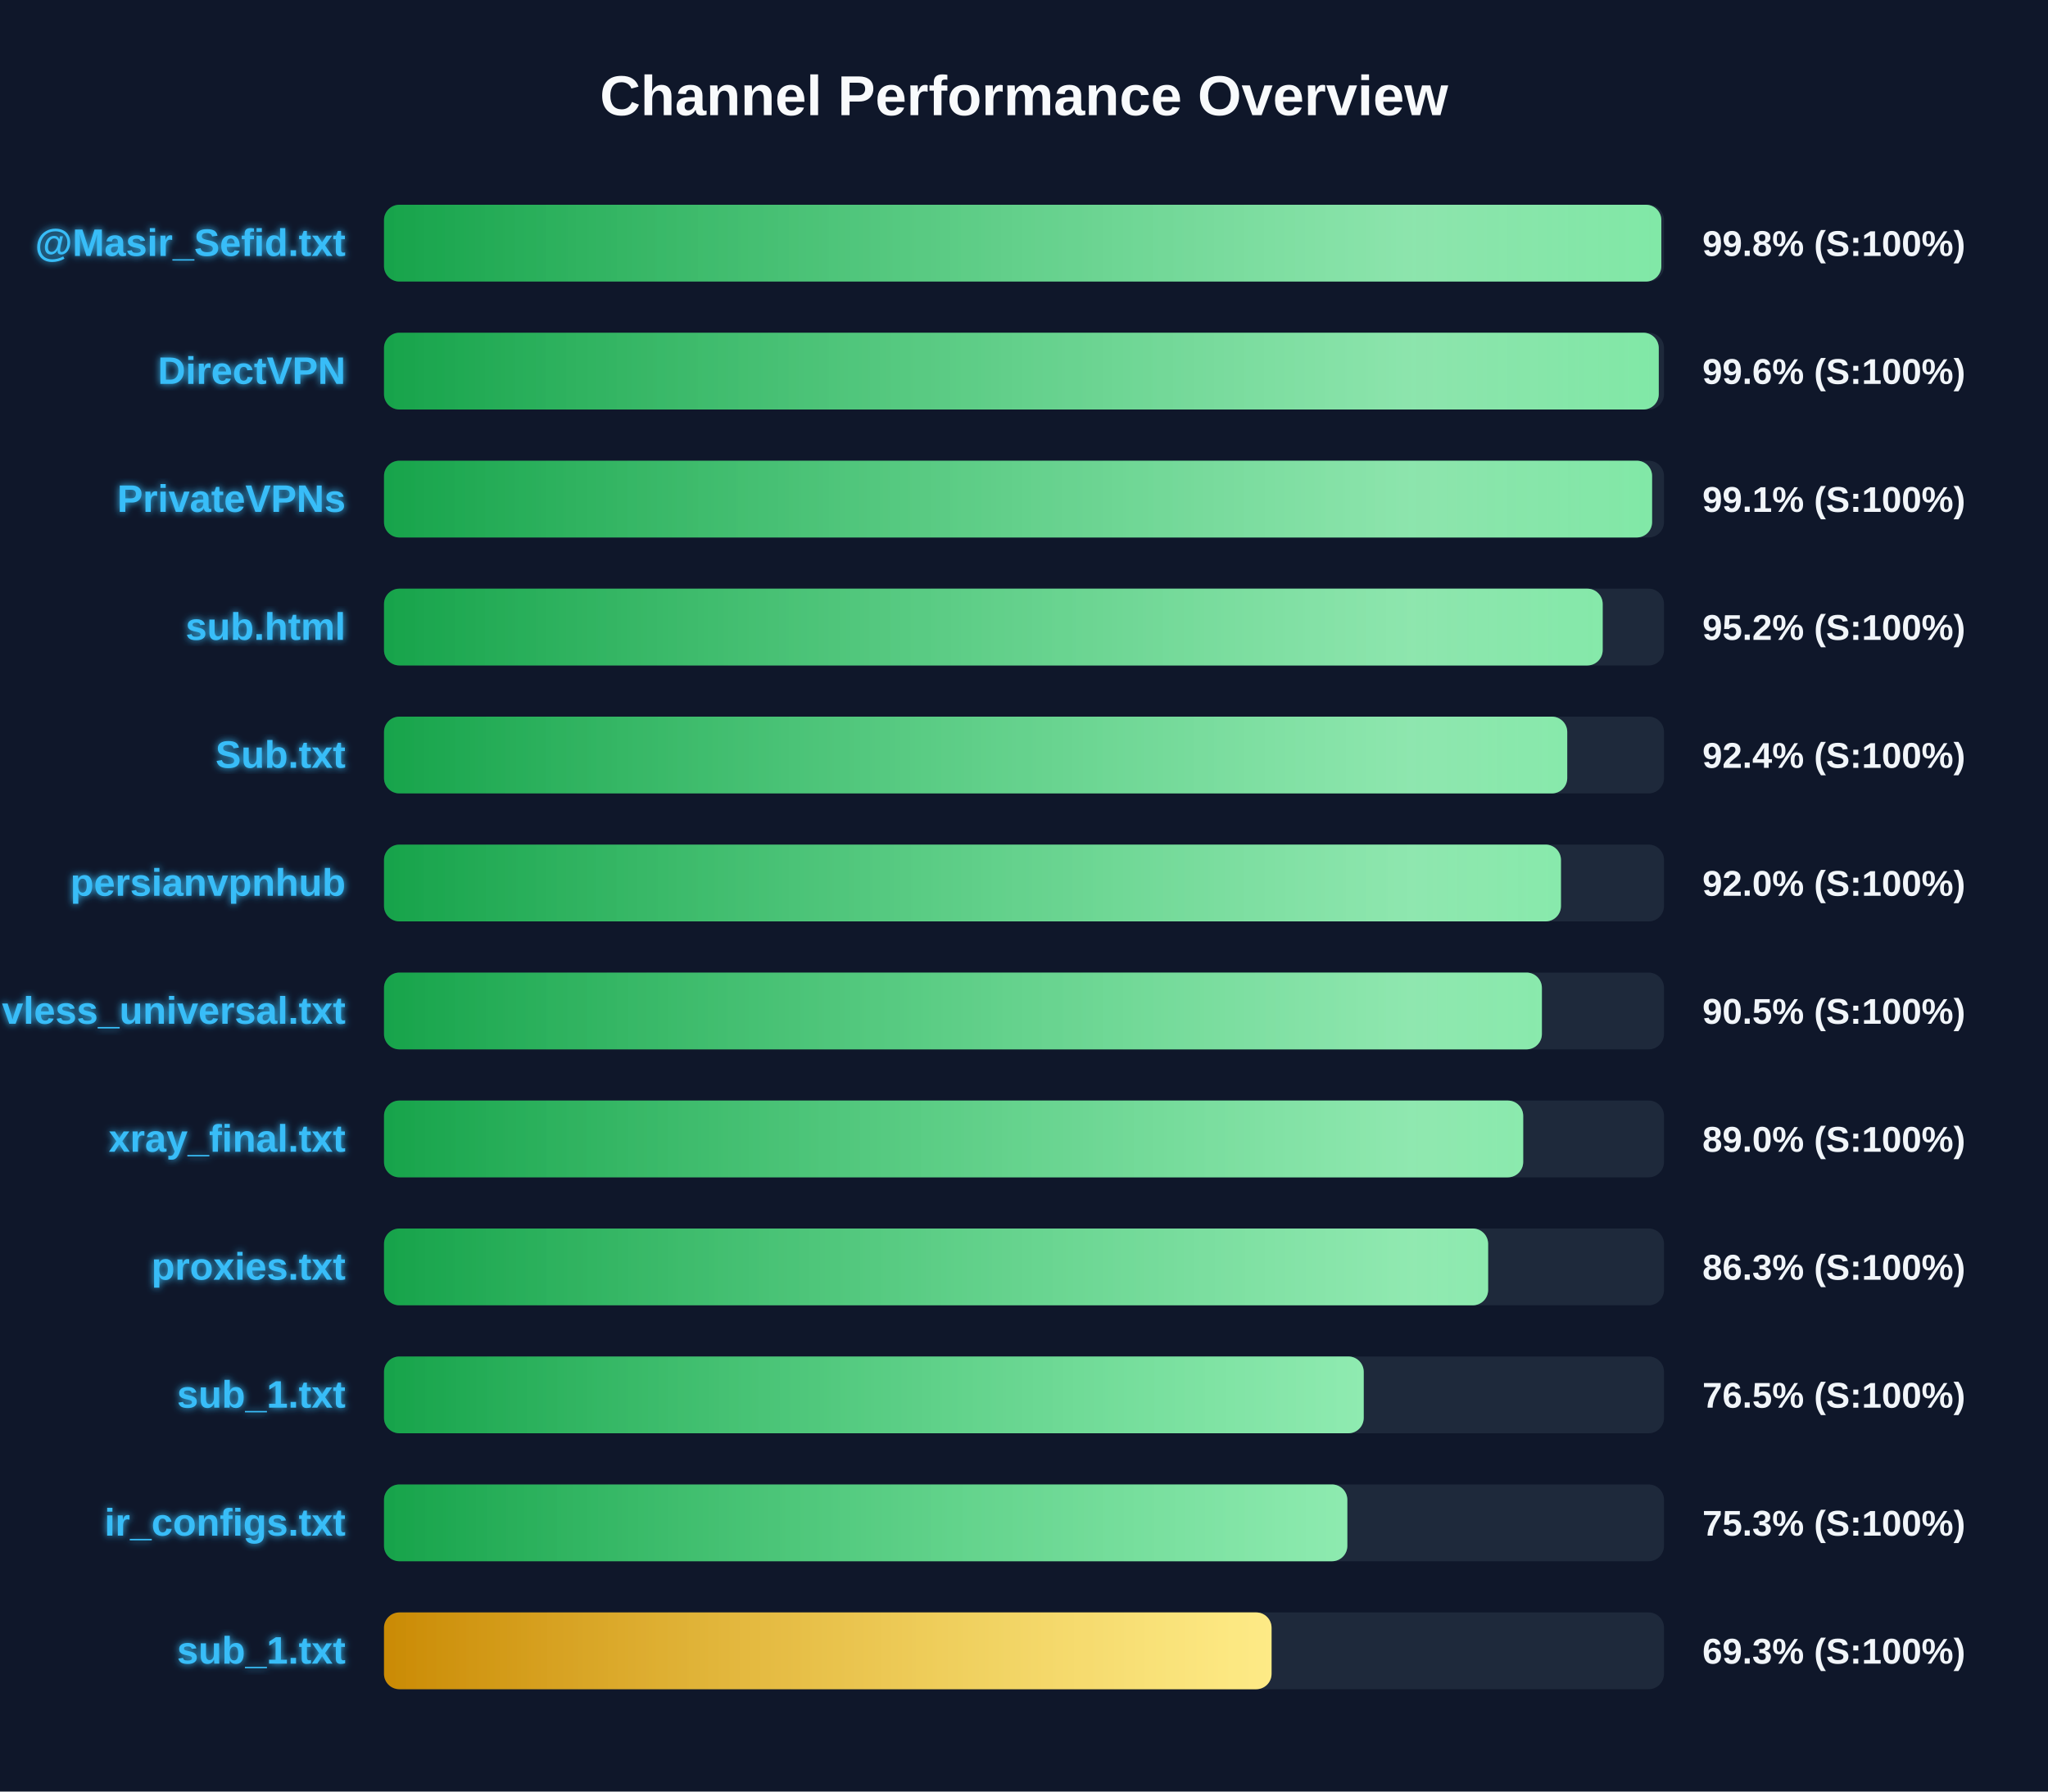
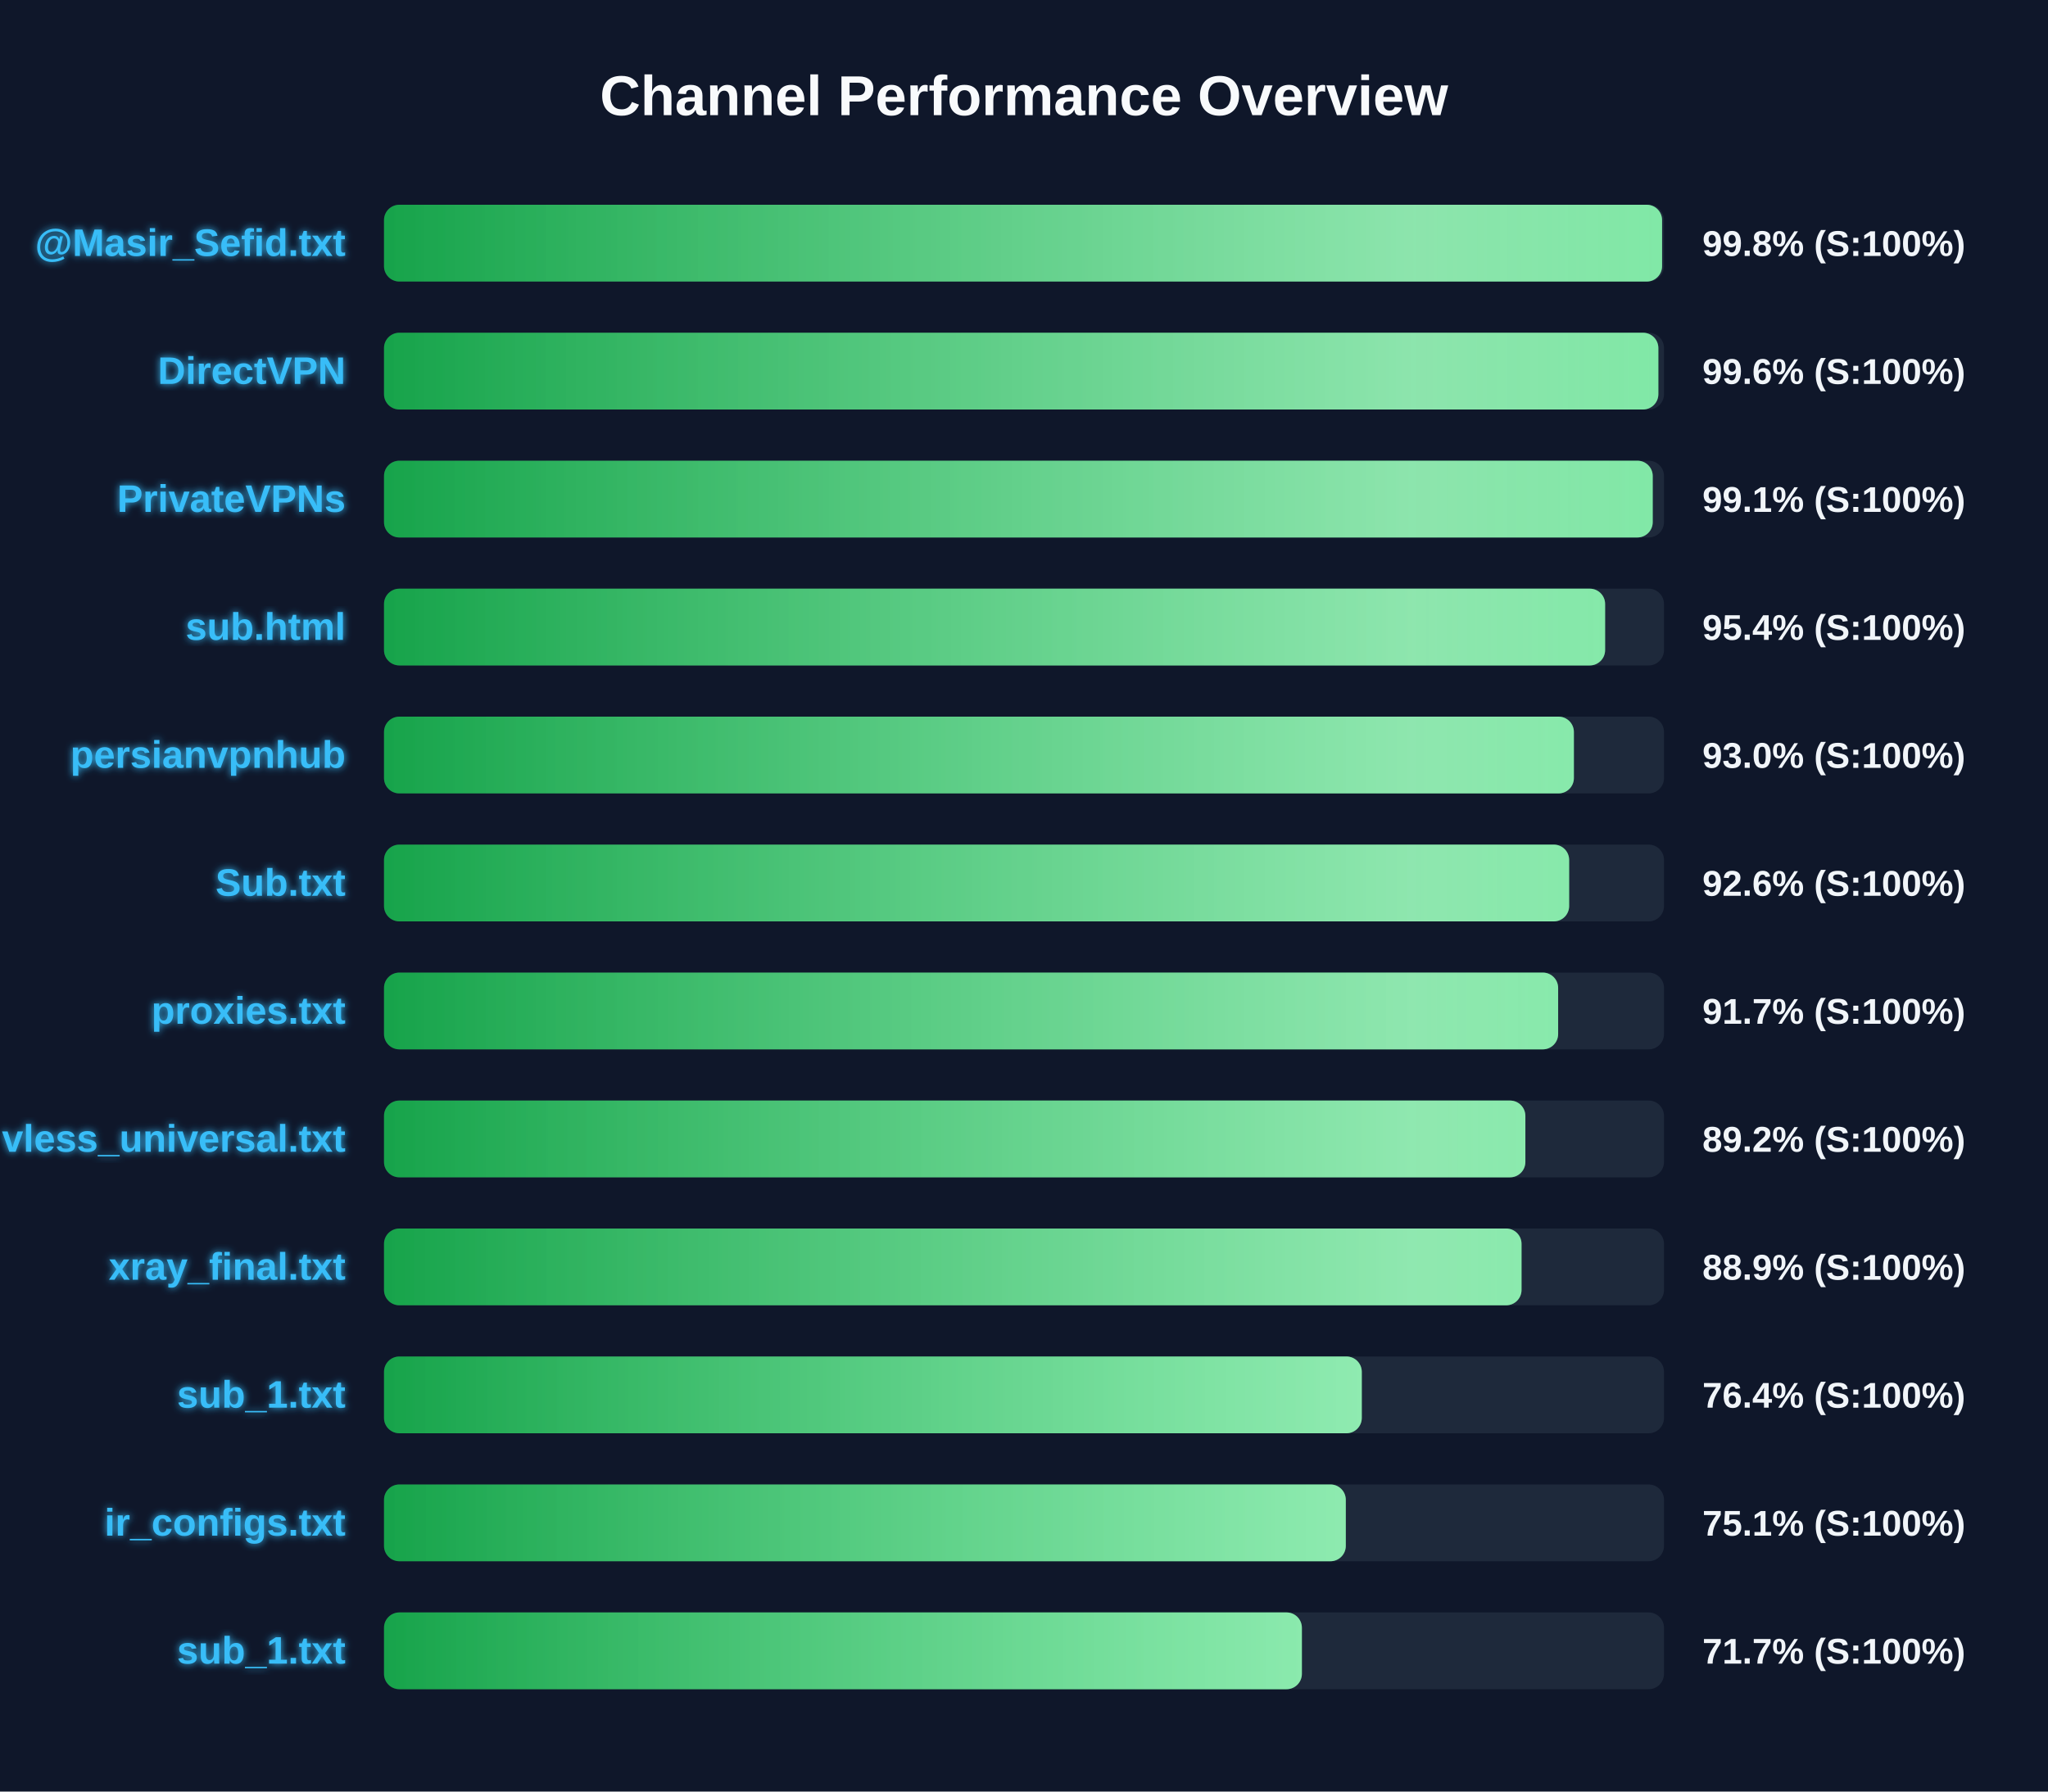
<svg xmlns="http://www.w3.org/2000/svg" width="800" height="700" version="1.1">
  <defs>
    <linearGradient id="grad-green" x1="0%" y1="0%" x2="100%" y2="0%">
      <stop offset="0%" stop-color="#16a34a" />
      <stop offset="100%" stop-color="#4ade80" />
    </linearGradient>
    <linearGradient id="grad-yellow" x1="0%" y1="0%" x2="100%" y2="0%">
      <stop offset="0%" stop-color="#ca8a04" />
      <stop offset="100%" stop-color="#fde047" />
    </linearGradient>
    <linearGradient id="grad-red" x1="0%" y1="0%" x2="100%" y2="0%">
      <stop offset="0%" stop-color="#dc2626" />
      <stop offset="100%" stop-color="#f87171" />
    </linearGradient>
    <linearGradient id="shimmer" x1="0%" y1="0%" x2="100%" y2="0%">
      <stop offset="0%" stop-color="rgba(255,255,255,0)" />
      <stop offset="50%" stop-color="rgba(255,255,255,0.4)" />
      <stop offset="100%" stop-color="rgba(255,255,255,0)" />
    </linearGradient>
    <filter id="glow" x="-20%" y="-20%" width="140%" height="140%">
      <feGaussianBlur stdDeviation="1.5" result="blur" />
      <feComposite in="SourceGraphic" in2="blur" operator="over" />
    </filter>
  </defs>
  <style>
        .bg-rect { fill: #0f172a; }
        .title { font: bold 22px 'Segoe UI', Arial, sans-serif; fill: #f8fafc; }
        .row { font: bold 15px 'Segoe UI', Arial, sans-serif; fill: #38bdf8; filter: url(#glow); }
        .score { font: bold 14px 'Segoe UI', Arial, sans-serif; fill: #f1f5f9; }
        @keyframes shimmer-anim {
            0% { transform: translateX(-100%); }
            100% { transform: translateX(200%); }
        }
        .shimmer-rect {
            animation: shimmer-anim 2.5s infinite linear;
        }
    </style>
  <rect width="100%" height="100%" class="bg-rect" />
  <text x="400" y="45" text-anchor="middle" class="title">Channel Performance Overview</text>
  <rect x="150" y="80" width="500" height="30" fill="#1e293b" rx="6" />
  <clipPath id="clip-0">
-     <rect x="150" y="80" width="498.95" height="30" rx="6" />
+     <rect x="150" y="80" width="499.25" height="30" rx="6" />
  </clipPath>
-   <rect x="150" y="80" width="498.95" height="30" fill="url(#grad-green)" rx="6" />
+   <rect x="150" y="80" width="499.25" height="30" fill="url(#grad-green)" rx="6" />
  <g clip-path="url(#clip-0)">
    <rect x="150" y="80" width="100%" height="30" fill="url(#shimmer)" class="shimmer-rect" />
  </g>
  <text x="135" y="100" text-anchor="end" class="row">@Masir_Sefid.txt</text>
  <text x="665" y="100" text-anchor="start" class="score">99.8% (S:100%)</text>
  <rect x="150" y="130" width="500" height="30" fill="#1e293b" rx="6" />
  <clipPath id="clip-1">
-     <rect x="150" y="130" width="497.95" height="30" rx="6" />
+     <rect x="150" y="130" width="497.8" height="30" rx="6" />
  </clipPath>
-   <rect x="150" y="130" width="497.95" height="30" fill="url(#grad-green)" rx="6" />
+   <rect x="150" y="130" width="497.8" height="30" fill="url(#grad-green)" rx="6" />
  <g clip-path="url(#clip-1)">
    <rect x="150" y="130" width="100%" height="30" fill="url(#shimmer)" class="shimmer-rect" />
  </g>
  <text x="135" y="150" text-anchor="end" class="row">DirectVPN</text>
  <text x="665" y="150" text-anchor="start" class="score">99.6% (S:100%)</text>
  <rect x="150" y="180" width="500" height="30" fill="#1e293b" rx="6" />
  <clipPath id="clip-2">
-     <rect x="150" y="180" width="495.35" height="30" rx="6" />
+     <rect x="150" y="180" width="495.6" height="30" rx="6" />
  </clipPath>
-   <rect x="150" y="180" width="495.35" height="30" fill="url(#grad-green)" rx="6" />
+   <rect x="150" y="180" width="495.6" height="30" fill="url(#grad-green)" rx="6" />
  <g clip-path="url(#clip-2)">
    <rect x="150" y="180" width="100%" height="30" fill="url(#shimmer)" class="shimmer-rect" />
  </g>
  <text x="135" y="200" text-anchor="end" class="row">PrivateVPNs</text>
  <text x="665" y="200" text-anchor="start" class="score">99.1% (S:100%)</text>
  <rect x="150" y="230" width="500" height="30" fill="#1e293b" rx="6" />
  <clipPath id="clip-3">
-     <rect x="150" y="230" width="476.05" height="30" rx="6" />
+     <rect x="150" y="230" width="477.0" height="30" rx="6" />
  </clipPath>
-   <rect x="150" y="230" width="476.05" height="30" fill="url(#grad-green)" rx="6" />
+   <rect x="150" y="230" width="477.0" height="30" fill="url(#grad-green)" rx="6" />
  <g clip-path="url(#clip-3)">
    <rect x="150" y="230" width="100%" height="30" fill="url(#shimmer)" class="shimmer-rect" />
  </g>
  <text x="135" y="250" text-anchor="end" class="row">sub.html</text>
-   <text x="665" y="250" text-anchor="start" class="score">95.2% (S:100%)</text>
+   <text x="665" y="250" text-anchor="start" class="score">95.4% (S:100%)</text>
  <rect x="150" y="280" width="500" height="30" fill="#1e293b" rx="6" />
  <clipPath id="clip-4">
-     <rect x="150" y="280" width="462.2" height="30" rx="6" />
+     <rect x="150" y="280" width="464.8" height="30" rx="6" />
  </clipPath>
-   <rect x="150" y="280" width="462.2" height="30" fill="url(#grad-green)" rx="6" />
+   <rect x="150" y="280" width="464.8" height="30" fill="url(#grad-green)" rx="6" />
  <g clip-path="url(#clip-4)">
    <rect x="150" y="280" width="100%" height="30" fill="url(#shimmer)" class="shimmer-rect" />
  </g>
-   <text x="135" y="300" text-anchor="end" class="row">Sub.txt</text>
-   <text x="665" y="300" text-anchor="start" class="score">92.4% (S:100%)</text>
+   <text x="135" y="300" text-anchor="end" class="row">persianvpnhub</text>
+   <text x="665" y="300" text-anchor="start" class="score">93.0% (S:100%)</text>
  <rect x="150" y="330" width="500" height="30" fill="#1e293b" rx="6" />
  <clipPath id="clip-5">
-     <rect x="150" y="330" width="459.75" height="30" rx="6" />
+     <rect x="150" y="330" width="462.95" height="30" rx="6" />
  </clipPath>
-   <rect x="150" y="330" width="459.75" height="30" fill="url(#grad-green)" rx="6" />
+   <rect x="150" y="330" width="462.95" height="30" fill="url(#grad-green)" rx="6" />
  <g clip-path="url(#clip-5)">
    <rect x="150" y="330" width="100%" height="30" fill="url(#shimmer)" class="shimmer-rect" />
  </g>
-   <text x="135" y="350" text-anchor="end" class="row">persianvpnhub</text>
-   <text x="665" y="350" text-anchor="start" class="score">92.0% (S:100%)</text>
+   <text x="135" y="350" text-anchor="end" class="row">Sub.txt</text>
+   <text x="665" y="350" text-anchor="start" class="score">92.6% (S:100%)</text>
  <rect x="150" y="380" width="500" height="30" fill="#1e293b" rx="6" />
  <clipPath id="clip-6">
-     <rect x="150" y="380" width="452.3" height="30" rx="6" />
+     <rect x="150" y="380" width="458.65" height="30" rx="6" />
  </clipPath>
-   <rect x="150" y="380" width="452.3" height="30" fill="url(#grad-green)" rx="6" />
+   <rect x="150" y="380" width="458.65" height="30" fill="url(#grad-green)" rx="6" />
  <g clip-path="url(#clip-6)">
    <rect x="150" y="380" width="100%" height="30" fill="url(#shimmer)" class="shimmer-rect" />
  </g>
-   <text x="135" y="400" text-anchor="end" class="row">vless_universal.txt</text>
-   <text x="665" y="400" text-anchor="start" class="score">90.5% (S:100%)</text>
+   <text x="135" y="400" text-anchor="end" class="row">proxies.txt</text>
+   <text x="665" y="400" text-anchor="start" class="score">91.7% (S:100%)</text>
  <rect x="150" y="430" width="500" height="30" fill="#1e293b" rx="6" />
  <clipPath id="clip-7">
-     <rect x="150" y="430" width="445.0" height="30" rx="6" />
+     <rect x="150" y="430" width="445.85" height="30" rx="6" />
  </clipPath>
-   <rect x="150" y="430" width="445.0" height="30" fill="url(#grad-green)" rx="6" />
+   <rect x="150" y="430" width="445.85" height="30" fill="url(#grad-green)" rx="6" />
  <g clip-path="url(#clip-7)">
    <rect x="150" y="430" width="100%" height="30" fill="url(#shimmer)" class="shimmer-rect" />
  </g>
-   <text x="135" y="450" text-anchor="end" class="row">xray_final.txt</text>
-   <text x="665" y="450" text-anchor="start" class="score">89.0% (S:100%)</text>
+   <text x="135" y="450" text-anchor="end" class="row">vless_universal.txt</text>
+   <text x="665" y="450" text-anchor="start" class="score">89.2% (S:100%)</text>
  <rect x="150" y="480" width="500" height="30" fill="#1e293b" rx="6" />
  <clipPath id="clip-8">
-     <rect x="150" y="480" width="431.3" height="30" rx="6" />
+     <rect x="150" y="480" width="444.35" height="30" rx="6" />
  </clipPath>
-   <rect x="150" y="480" width="431.3" height="30" fill="url(#grad-green)" rx="6" />
+   <rect x="150" y="480" width="444.35" height="30" fill="url(#grad-green)" rx="6" />
  <g clip-path="url(#clip-8)">
    <rect x="150" y="480" width="100%" height="30" fill="url(#shimmer)" class="shimmer-rect" />
  </g>
-   <text x="135" y="500" text-anchor="end" class="row">proxies.txt</text>
-   <text x="665" y="500" text-anchor="start" class="score">86.3% (S:100%)</text>
+   <text x="135" y="500" text-anchor="end" class="row">xray_final.txt</text>
+   <text x="665" y="500" text-anchor="start" class="score">88.9% (S:100%)</text>
  <rect x="150" y="530" width="500" height="30" fill="#1e293b" rx="6" />
  <clipPath id="clip-9">
-     <rect x="150" y="530" width="382.7" height="30" rx="6" />
+     <rect x="150" y="530" width="381.95" height="30" rx="6" />
  </clipPath>
-   <rect x="150" y="530" width="382.7" height="30" fill="url(#grad-green)" rx="6" />
+   <rect x="150" y="530" width="381.95" height="30" fill="url(#grad-green)" rx="6" />
  <g clip-path="url(#clip-9)">
    <rect x="150" y="530" width="100%" height="30" fill="url(#shimmer)" class="shimmer-rect" />
  </g>
  <text x="135" y="550" text-anchor="end" class="row">sub_1.txt</text>
-   <text x="665" y="550" text-anchor="start" class="score">76.5% (S:100%)</text>
+   <text x="665" y="550" text-anchor="start" class="score">76.4% (S:100%)</text>
  <rect x="150" y="580" width="500" height="30" fill="#1e293b" rx="6" />
  <clipPath id="clip-10">
-     <rect x="150" y="580" width="376.3" height="30" rx="6" />
+     <rect x="150" y="580" width="375.7" height="30" rx="6" />
  </clipPath>
-   <rect x="150" y="580" width="376.3" height="30" fill="url(#grad-green)" rx="6" />
+   <rect x="150" y="580" width="375.7" height="30" fill="url(#grad-green)" rx="6" />
  <g clip-path="url(#clip-10)">
    <rect x="150" y="580" width="100%" height="30" fill="url(#shimmer)" class="shimmer-rect" />
  </g>
  <text x="135" y="600" text-anchor="end" class="row">ir_configs.txt</text>
-   <text x="665" y="600" text-anchor="start" class="score">75.3% (S:100%)</text>
+   <text x="665" y="600" text-anchor="start" class="score">75.1% (S:100%)</text>
  <rect x="150" y="630" width="500" height="30" fill="#1e293b" rx="6" />
  <clipPath id="clip-11">
-     <rect x="150" y="630" width="346.7" height="30" rx="6" />
+     <rect x="150" y="630" width="358.55" height="30" rx="6" />
  </clipPath>
-   <rect x="150" y="630" width="346.7" height="30" fill="url(#grad-yellow)" rx="6" />
+   <rect x="150" y="630" width="358.55" height="30" fill="url(#grad-green)" rx="6" />
  <g clip-path="url(#clip-11)">
    <rect x="150" y="630" width="100%" height="30" fill="url(#shimmer)" class="shimmer-rect" />
  </g>
  <text x="135" y="650" text-anchor="end" class="row">sub_1.txt</text>
-   <text x="665" y="650" text-anchor="start" class="score">69.3% (S:100%)</text>
+   <text x="665" y="650" text-anchor="start" class="score">71.7% (S:100%)</text>
</svg>
